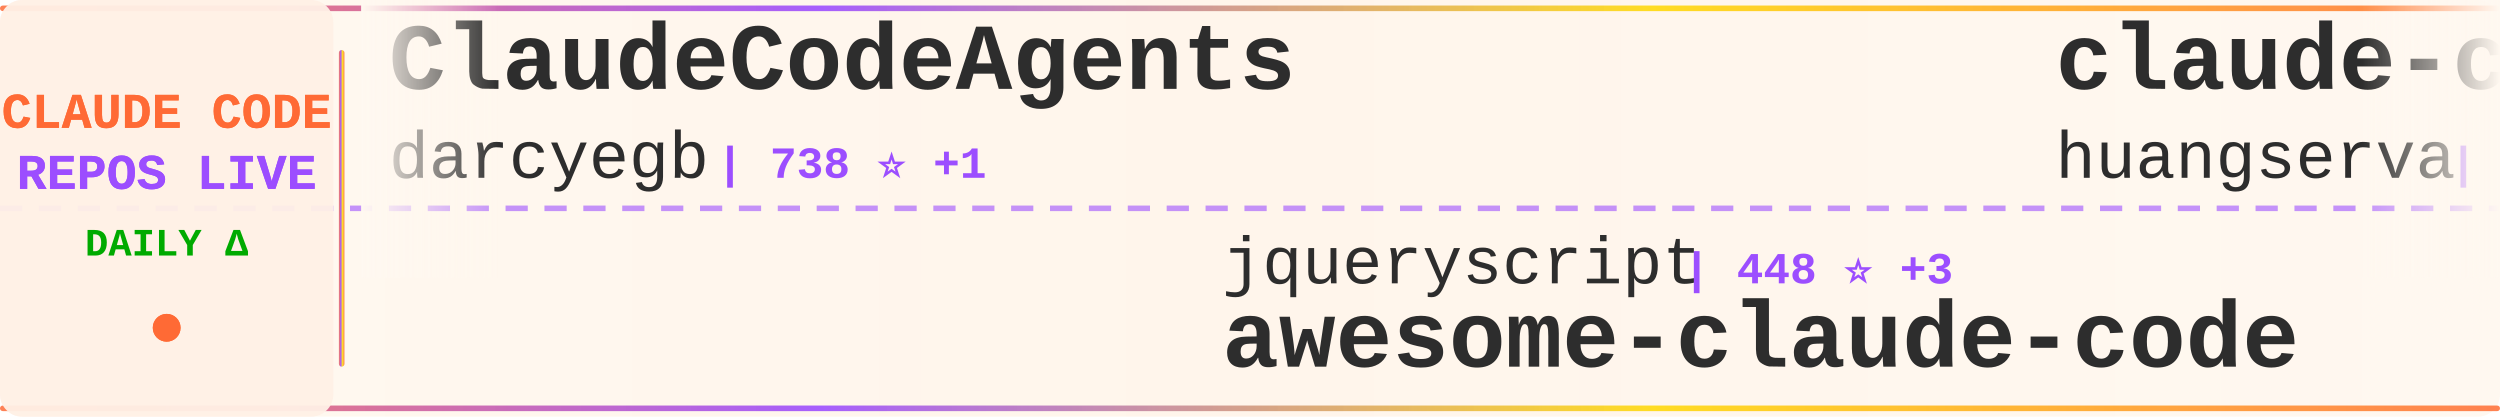
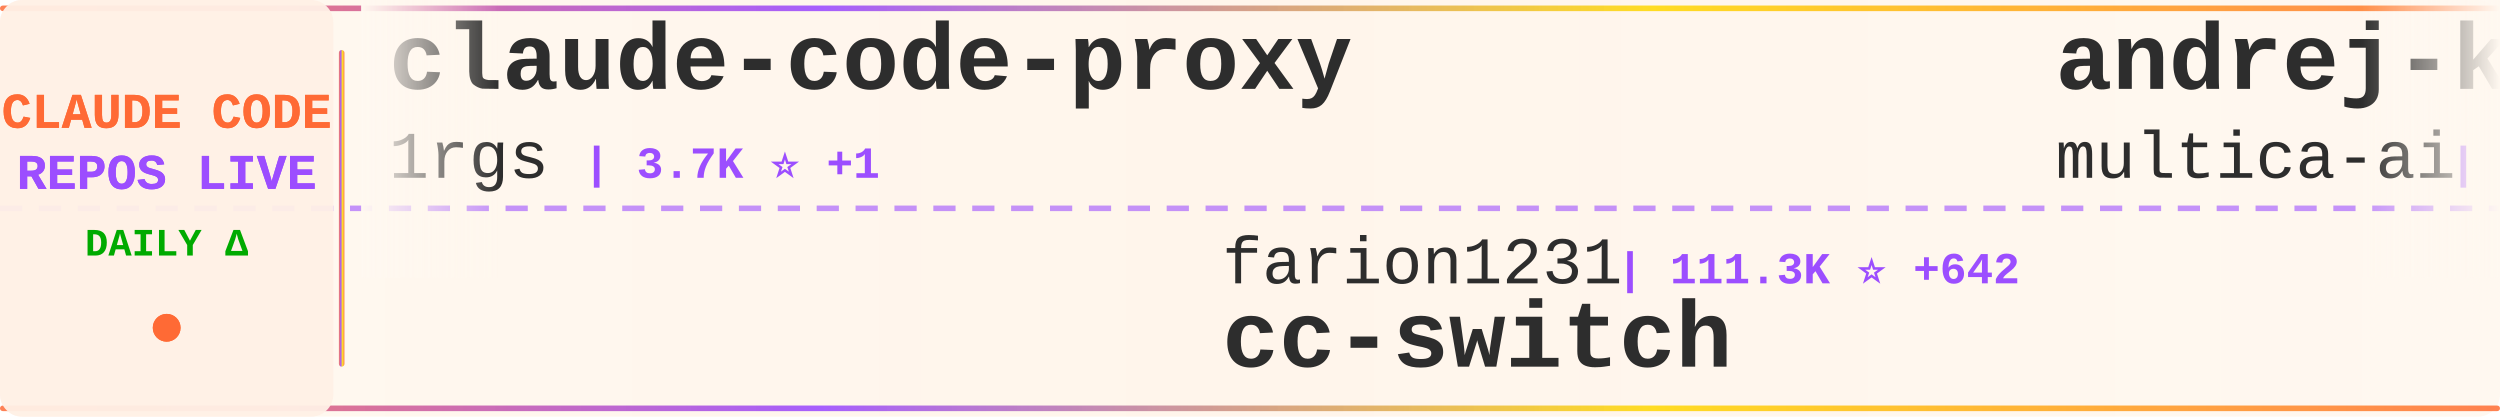
<svg xmlns="http://www.w3.org/2000/svg" width="900" height="150">
  <defs>
    <linearGradient id="tickerBg" x1="0%" y1="0%" x2="100%" y2="0%">
      <stop offset="0%" style="stop-color:#fff8f0;stop-opacity:0.98" />
      <stop offset="50%" style="stop-color:#fff5eb;stop-opacity:1" />
      <stop offset="100%" style="stop-color:#fff8f0;stop-opacity:0.98" />
    </linearGradient>
    <linearGradient id="borderGrad" x1="0%" y1="0%" x2="100%" y2="0%">
      <stop offset="0%" style="stop-color:#FF6B35;stop-opacity:0.85">
        <animate attributeName="stop-opacity" values="0.85;1;0.85" dur="2s" repeatCount="indefinite" />
      </stop>
      <stop offset="33%" style="stop-color:#9C4EFF;stop-opacity:0.9">
        <animate attributeName="stop-opacity" values="0.9;1;0.9" dur="2.2s" repeatCount="indefinite" />
      </stop>
      <stop offset="66%" style="stop-color:#FFD700;stop-opacity:0.85">
        <animate attributeName="stop-opacity" values="0.85;1;0.85" dur="1.8s" repeatCount="indefinite" />
      </stop>
      <stop offset="100%" style="stop-color:#FF6B35;stop-opacity:0.85">
        <animate attributeName="stop-opacity" values="0.85;1;0.85" dur="2s" repeatCount="indefinite" />
      </stop>
    </linearGradient>
    <filter id="textGlow">
      <feGaussianBlur stdDeviation="0.15" result="coloredBlur" />
      <feMerge>
        <feMergeNode in="coloredBlur" />
        <feMergeNode in="SourceGraphic" />
      </feMerge>
    </filter>
    <filter id="metricGlow">
      <feGaussianBlur stdDeviation="0.2" result="coloredBlur" />
      <feMerge>
        <feMergeNode in="coloredBlur" />
        <feMergeNode in="SourceGraphic" />
      </feMerge>
    </filter>
    <linearGradient id="leftFade" x1="0%" y1="0%" x2="100%" y2="0%">
      <stop offset="0%" style="stop-color:#fff8f0;stop-opacity:1" />
      <stop offset="100%" style="stop-color:#fff8f0;stop-opacity:0" />
    </linearGradient>
    <linearGradient id="rightFade" x1="0%" y1="0%" x2="100%" y2="0%">
      <stop offset="0%" style="stop-color:#fff8f0;stop-opacity:0" />
      <stop offset="100%" style="stop-color:#fff8f0;stop-opacity:1" />
    </linearGradient>
  </defs>
  <rect width="900" height="150" fill="url(#tickerBg)" rx="8" />
  <rect x="0" y="2" width="900" height="2" fill="url(#borderGrad)" rx="1" />
  <rect x="0" y="146" width="900" height="2" fill="url(#borderGrad)" rx="1" />
  <line x1="0" y1="75" x2="900" y2="75" stroke="#9C4EFF" stroke-width="2" stroke-dasharray="8 6" opacity="0.6" />
  <rect x="0" y="0" width="120" height="150" fill="#fff0e6" opacity="0.95" rx="8" />
  <text x="60" y="46" font-family="'Courier New', monospace" font-size="18" font-weight="bold" fill="#FF6B35" text-anchor="middle" filter="url(#textGlow)">
    CLAUDE CODE
  </text>
  <text x="60" y="68" font-family="'Courier New', monospace" font-size="18" font-weight="bold" fill="#9C4EFF" text-anchor="middle" filter="url(#textGlow)">
    REPOS LIVE
  </text>
  <text x="60" y="92" font-family="'Courier New', monospace" font-size="14" font-weight="bold" fill="#00aa00" text-anchor="middle">
    DAILY Δ
  </text>
  <circle cx="60" cy="118" r="5" fill="#FF6B35" filter="url(#metricGlow)">
    <animate attributeName="r" values="4;6;4" dur="1.5s" repeatCount="indefinite" />
    <animate attributeName="opacity" values="0.6;1;0.6" dur="1.5s" repeatCount="indefinite" />
  </circle>
  <rect x="122" y="18" width="2" height="114" fill="url(#borderGrad)" rx="1" />
  <clipPath id="tickerClip">
    <rect x="130" y="0" width="770" height="150" />
  </clipPath>
  <g clip-path="url(#tickerClip)">
    <g id="tickerItems">
      <animateTransform attributeName="transform" attributeType="XML" type="translate" from="0 0" to="-3000 0" dur="54s" repeatCount="indefinite" />
      <g transform="translate(0, 0)">
-         <text x="140" y="32" font-family="'Courier New', monospace" font-size="34" font-weight="bold" fill="#2d2d2d">ClaudeCodeAgents</text>
-         <text x="140" y="64" font-family="'Courier New', monospace" font-size="24" font-weight="normal" fill="#2d2d2d" opacity="1.0">darcyegb</text>
-         <text x="258" y="64" font-family="'Courier New', monospace" font-size="16" font-weight="bold" fill="#9C4EFF"> | 738 ⭐ +1</text>
+         <text x="140" y="32" font-family="'Courier New', monospace" font-size="34" font-weight="bold" fill="#2d2d2d">claude-code-proxy</text>
+         <text x="140" y="64" font-family="'Courier New', monospace" font-size="24" font-weight="normal" fill="#2d2d2d" opacity="1.0">1rgs</text>
+         <text x="210" y="64" font-family="'Courier New', monospace" font-size="16" font-weight="bold" fill="#9C4EFF"> | 3.7K ⭐ +1</text>
      </g>
      <g transform="translate(300, 0)">
-         <text x="140" y="102" font-family="'Courier New', monospace" font-size="24" font-weight="normal" fill="#2d2d2d" opacity="1.0">jqueryscript</text>
-         <text x="306" y="102" font-family="'Courier New', monospace" font-size="16" font-weight="bold" fill="#9C4EFF"> | 448 ⭐ +3</text>
-         <text x="140" y="132" font-family="'Courier New', monospace" font-size="34" font-weight="bold" fill="#2d2d2d">awesome-claude-code</text>
+         <text x="140" y="102" font-family="'Courier New', monospace" font-size="24" font-weight="normal" fill="#2d2d2d" opacity="1.0">farion1231</text>
+         <text x="282" y="102" font-family="'Courier New', monospace" font-size="16" font-weight="bold" fill="#9C4EFF"> | 111.3K ⭐ +642</text>
+         <text x="140" y="132" font-family="'Courier New', monospace" font-size="34" font-weight="bold" fill="#2d2d2d">cc-switch</text>
      </g>
      <g transform="translate(600, 0)">
-         <text x="140" y="32" font-family="'Courier New', monospace" font-size="34" font-weight="bold" fill="#2d2d2d">claude-code-cli</text>
-         <text x="140" y="64" font-family="'Courier New', monospace" font-size="24" font-weight="normal" fill="#2d2d2d" opacity="1.0">huangserva</text>
-         <text x="282" y="64" font-family="'Courier New', monospace" font-size="16" font-weight="bold" fill="#9C4EFF"> | 613 ⭐ +1</text>
+         <text x="140" y="32" font-family="'Courier New', monospace" font-size="34" font-weight="bold" fill="#2d2d2d">andrej-karpathy-skills</text>
+         <text x="140" y="64" font-family="'Courier New', monospace" font-size="24" font-weight="normal" fill="#2d2d2d" opacity="1.0">multica-ai</text>
+         <text x="282" y="64" font-family="'Courier New', monospace" font-size="16" font-weight="bold" fill="#9C4EFF"> | 185.3K ⭐ +689</text>
      </g>
      <g transform="translate(900, 0)">
-         <text x="140" y="102" font-family="'Courier New', monospace" font-size="24" font-weight="normal" fill="#2d2d2d" opacity="1.0">Windy3f3f3f3f</text>
-         <text x="318" y="102" font-family="'Courier New', monospace" font-size="16" font-weight="bold" fill="#9C4EFF"> | 1.9K ⭐ +392</text>
-         <text x="140" y="132" font-family="'Courier New', monospace" font-size="34" font-weight="bold" fill="#2d2d2d">claude-code-from-scratch</text>
+         <text x="140" y="102" font-family="'Courier New', monospace" font-size="24" font-weight="normal" fill="#2d2d2d" opacity="1.0">VoltAgent</text>
+         <text x="270" y="102" font-family="'Courier New', monospace" font-size="16" font-weight="bold" fill="#9C4EFF"> | 22.6K ⭐ +63</text>
+         <text x="140" y="132" font-family="'Courier New', monospace" font-size="34" font-weight="bold" fill="#2d2d2d">awesome-claude-code-suba...</text>
      </g>
      <g transform="translate(1200, 0)">
-         <text x="140" y="32" font-family="'Courier New', monospace" font-size="34" font-weight="bold" fill="#2d2d2d">claude_code_src</text>
-         <text x="140" y="64" font-family="'Courier New', monospace" font-size="24" font-weight="normal" fill="#2d2d2d" opacity="1.0">ponponon</text>
-         <text x="258" y="64" font-family="'Courier New', monospace" font-size="16" font-weight="bold" fill="#9C4EFF"> | 2.3K ⭐</text>
+         <text x="140" y="32" font-family="'Courier New', monospace" font-size="34" font-weight="bold" fill="#2d2d2d">claude-code-infrastructu...</text>
+         <text x="140" y="64" font-family="'Courier New', monospace" font-size="24" font-weight="normal" fill="#2d2d2d" opacity="1.0">diet103</text>
+         <text x="246" y="64" font-family="'Courier New', monospace" font-size="16" font-weight="bold" fill="#9C4EFF"> | 9.7K ⭐ +1</text>
      </g>
      <g transform="translate(1500, 0)">
-         <text x="140" y="102" font-family="'Courier New', monospace" font-size="24" font-weight="normal" fill="#2d2d2d" opacity="1.0">alejandrobalderas</text>
-         <text x="366" y="102" font-family="'Courier New', monospace" font-size="16" font-weight="bold" fill="#9C4EFF"> | 2.4K ⭐ +10</text>
-         <text x="140" y="132" font-family="'Courier New', monospace" font-size="34" font-weight="bold" fill="#2d2d2d">claude-code-from-source</text>
+         <text x="140" y="102" font-family="'Courier New', monospace" font-size="24" font-weight="normal" fill="#2d2d2d" opacity="1.0">shareAI-lab</text>
+         <text x="294" y="102" font-family="'Courier New', monospace" font-size="16" font-weight="bold" fill="#9C4EFF"> | 69.3K ⭐ +263</text>
+         <text x="140" y="132" font-family="'Courier New', monospace" font-size="34" font-weight="bold" fill="#2d2d2d">learn-claude-code</text>
      </g>
      <g transform="translate(1800, 0)">
-         <text x="140" y="32" font-family="'Courier New', monospace" font-size="34" font-weight="bold" fill="#2d2d2d">claude-code-router</text>
-         <text x="140" y="64" font-family="'Courier New', monospace" font-size="24" font-weight="normal" fill="#2d2d2d" opacity="1.0">musistudio</text>
-         <text x="282" y="64" font-family="'Courier New', monospace" font-size="16" font-weight="bold" fill="#9C4EFF"> | 35.5K ⭐ +38</text>
+         <text x="140" y="32" font-family="'Courier New', monospace" font-size="34" font-weight="bold" fill="#2d2d2d">claude-code-from-scratch</text>
+         <text x="140" y="64" font-family="'Courier New', monospace" font-size="24" font-weight="normal" fill="#2d2d2d" opacity="1.0">Windy3f3f3f3f</text>
+         <text x="318" y="64" font-family="'Courier New', monospace" font-size="16" font-weight="bold" fill="#9C4EFF"> | 1.9K ⭐ +423</text>
      </g>
      <g transform="translate(2100, 0)">
-         <text x="140" y="102" font-family="'Courier New', monospace" font-size="24" font-weight="normal" fill="#2d2d2d" opacity="1.0">ding113</text>
-         <text x="246" y="102" font-family="'Courier New', monospace" font-size="16" font-weight="bold" fill="#9C4EFF"> | 3.2K ⭐ +14</text>
-         <text x="140" y="132" font-family="'Courier New', monospace" font-size="34" font-weight="bold" fill="#2d2d2d">claude-code-hub</text>
+         <text x="140" y="102" font-family="'Courier New', monospace" font-size="24" font-weight="normal" fill="#2d2d2d" opacity="1.0">Cranot</text>
+         <text x="234" y="102" font-family="'Courier New', monospace" font-size="16" font-weight="bold" fill="#9C4EFF"> | 2.8K ⭐ +3</text>
+         <text x="140" y="132" font-family="'Courier New', monospace" font-size="34" font-weight="bold" fill="#2d2d2d">claude-code-guide</text>
      </g>
      <g transform="translate(2400, 0)">
-         <text x="140" y="32" font-family="'Courier New', monospace" font-size="34" font-weight="bold" fill="#2d2d2d">claude-code-guide</text>
-         <text x="140" y="64" font-family="'Courier New', monospace" font-size="24" font-weight="normal" fill="#2d2d2d" opacity="1.0">Cranot</text>
-         <text x="234" y="64" font-family="'Courier New', monospace" font-size="16" font-weight="bold" fill="#9C4EFF"> | 2.8K ⭐ +3</text>
+         <text x="140" y="32" font-family="'Courier New', monospace" font-size="34" font-weight="bold" fill="#2d2d2d">claude-code-ultimate-gui...</text>
+         <text x="140" y="64" font-family="'Courier New', monospace" font-size="24" font-weight="normal" fill="#2d2d2d" opacity="1.0">FlorianBruniaux</text>
+         <text x="342" y="64" font-family="'Courier New', monospace" font-size="16" font-weight="bold" fill="#9C4EFF"> | 5.3K ⭐ +13</text>
      </g>
      <g transform="translate(2700, 0)">
-         <text x="140" y="102" font-family="'Courier New', monospace" font-size="24" font-weight="normal" fill="#2d2d2d" opacity="1.0">VILA-Lab</text>
-         <text x="258" y="102" font-family="'Courier New', monospace" font-size="16" font-weight="bold" fill="#9C4EFF"> | 1.8K ⭐ +12</text>
-         <text x="140" y="132" font-family="'Courier New', monospace" font-size="34" font-weight="bold" fill="#2d2d2d">Dive-into-Claude-Code</text>
+         <text x="140" y="102" font-family="'Courier New', monospace" font-size="24" font-weight="normal" fill="#2d2d2d" opacity="1.0">777genius</text>
+         <text x="270" y="102" font-family="'Courier New', monospace" font-size="16" font-weight="bold" fill="#9C4EFF"> | 917 ⭐</text>
+         <text x="140" y="132" font-family="'Courier New', monospace" font-size="34" font-weight="bold" fill="#2d2d2d">claude-code-source-code</text>
      </g>
      <g transform="translate(3000, 0)">
-         <text x="140" y="32" font-family="'Courier New', monospace" font-size="34" font-weight="bold" fill="#2d2d2d">ClaudeCodeAgents</text>
-         <text x="140" y="64" font-family="'Courier New', monospace" font-size="24" font-weight="normal" fill="#2d2d2d" opacity="1.0">darcyegb</text>
-         <text x="258" y="64" font-family="'Courier New', monospace" font-size="16" font-weight="bold" fill="#9C4EFF"> | 738 ⭐ +1</text>
+         <text x="140" y="32" font-family="'Courier New', monospace" font-size="34" font-weight="bold" fill="#2d2d2d">claude-code-proxy</text>
+         <text x="140" y="64" font-family="'Courier New', monospace" font-size="24" font-weight="normal" fill="#2d2d2d" opacity="1.0">1rgs</text>
+         <text x="210" y="64" font-family="'Courier New', monospace" font-size="16" font-weight="bold" fill="#9C4EFF"> | 3.7K ⭐ +1</text>
      </g>
      <g transform="translate(3300, 0)">
-         <text x="140" y="102" font-family="'Courier New', monospace" font-size="24" font-weight="normal" fill="#2d2d2d" opacity="1.0">jqueryscript</text>
-         <text x="306" y="102" font-family="'Courier New', monospace" font-size="16" font-weight="bold" fill="#9C4EFF"> | 448 ⭐ +3</text>
-         <text x="140" y="132" font-family="'Courier New', monospace" font-size="34" font-weight="bold" fill="#2d2d2d">awesome-claude-code</text>
+         <text x="140" y="102" font-family="'Courier New', monospace" font-size="24" font-weight="normal" fill="#2d2d2d" opacity="1.0">farion1231</text>
+         <text x="282" y="102" font-family="'Courier New', monospace" font-size="16" font-weight="bold" fill="#9C4EFF"> | 111.3K ⭐ +642</text>
+         <text x="140" y="132" font-family="'Courier New', monospace" font-size="34" font-weight="bold" fill="#2d2d2d">cc-switch</text>
      </g>
      <g transform="translate(3600, 0)">
-         <text x="140" y="32" font-family="'Courier New', monospace" font-size="34" font-weight="bold" fill="#2d2d2d">claude-code-cli</text>
-         <text x="140" y="64" font-family="'Courier New', monospace" font-size="24" font-weight="normal" fill="#2d2d2d" opacity="1.0">huangserva</text>
-         <text x="282" y="64" font-family="'Courier New', monospace" font-size="16" font-weight="bold" fill="#9C4EFF"> | 613 ⭐ +1</text>
+         <text x="140" y="32" font-family="'Courier New', monospace" font-size="34" font-weight="bold" fill="#2d2d2d">andrej-karpathy-skills</text>
+         <text x="140" y="64" font-family="'Courier New', monospace" font-size="24" font-weight="normal" fill="#2d2d2d" opacity="1.0">multica-ai</text>
+         <text x="282" y="64" font-family="'Courier New', monospace" font-size="16" font-weight="bold" fill="#9C4EFF"> | 185.3K ⭐ +689</text>
      </g>
      <g transform="translate(3900, 0)">
-         <text x="140" y="102" font-family="'Courier New', monospace" font-size="24" font-weight="normal" fill="#2d2d2d" opacity="1.0">Windy3f3f3f3f</text>
-         <text x="318" y="102" font-family="'Courier New', monospace" font-size="16" font-weight="bold" fill="#9C4EFF"> | 1.9K ⭐ +392</text>
-         <text x="140" y="132" font-family="'Courier New', monospace" font-size="34" font-weight="bold" fill="#2d2d2d">claude-code-from-scratch</text>
+         <text x="140" y="102" font-family="'Courier New', monospace" font-size="24" font-weight="normal" fill="#2d2d2d" opacity="1.0">VoltAgent</text>
+         <text x="270" y="102" font-family="'Courier New', monospace" font-size="16" font-weight="bold" fill="#9C4EFF"> | 22.6K ⭐ +63</text>
+         <text x="140" y="132" font-family="'Courier New', monospace" font-size="34" font-weight="bold" fill="#2d2d2d">awesome-claude-code-suba...</text>
      </g>
    </g>
  </g>
  <rect x="130" y="0" width="50" height="100" fill="url(#leftFade)" />
  <rect x="850" y="0" width="50" height="100" fill="url(#rightFade)" />
</svg>
